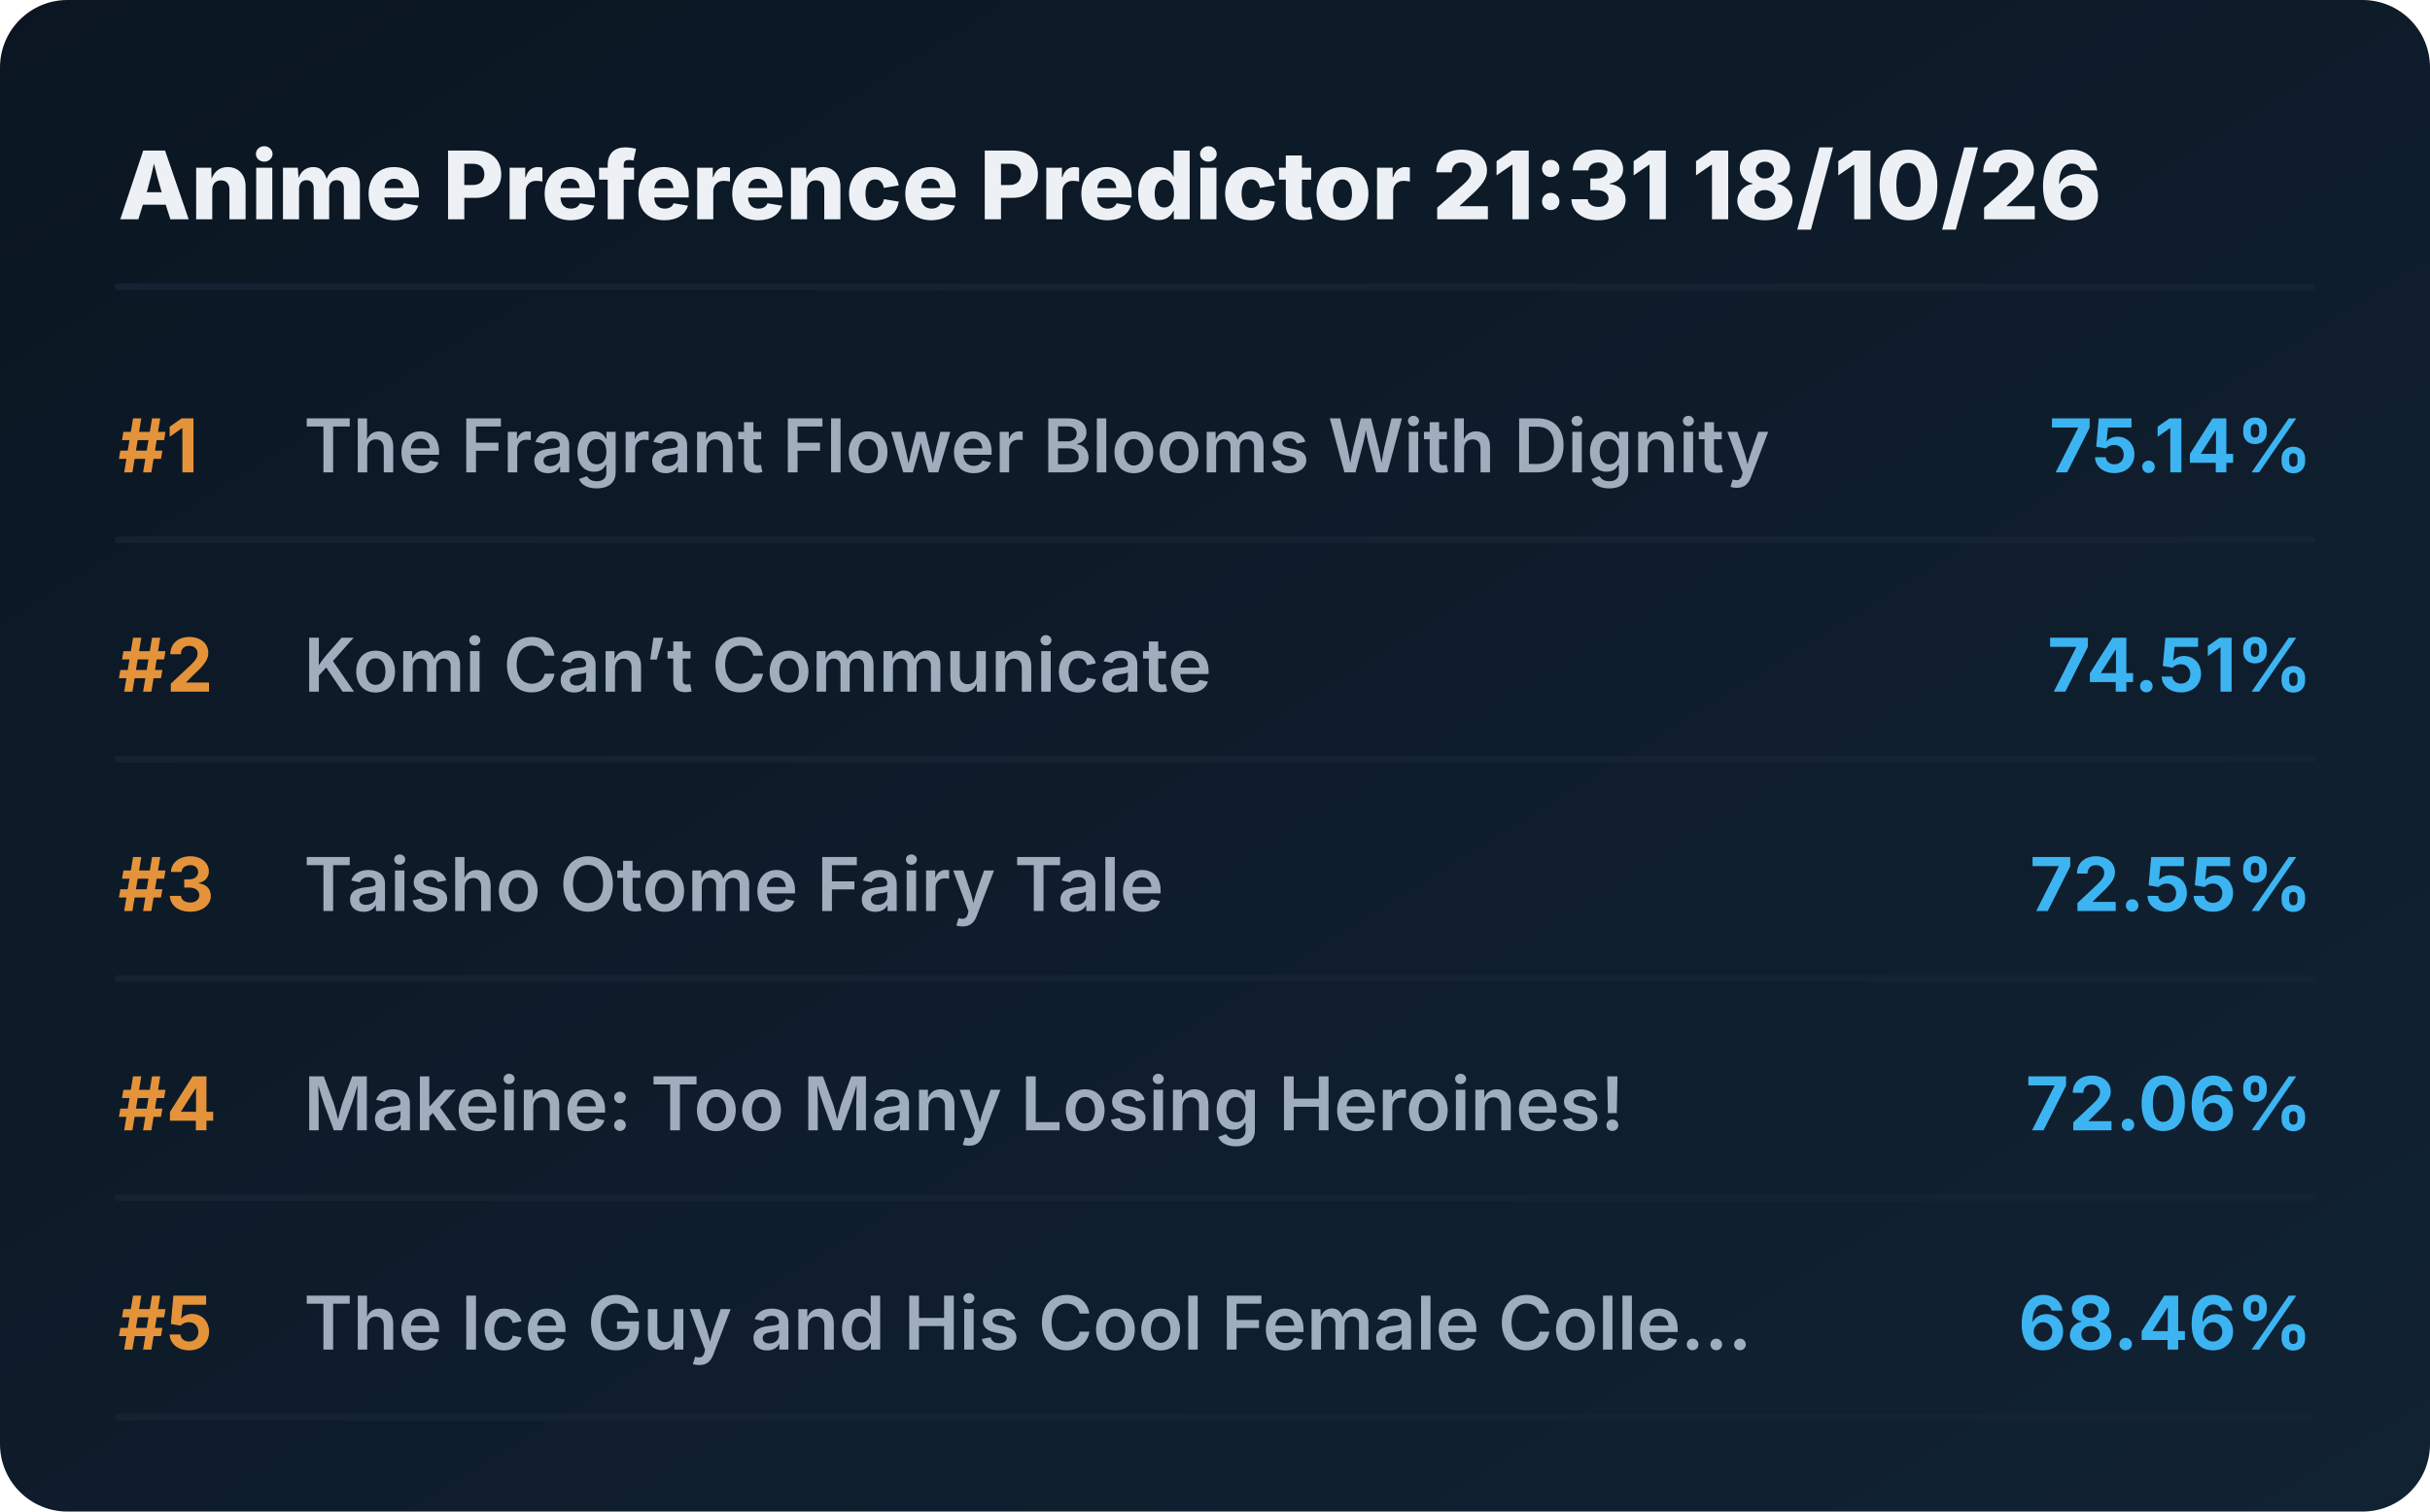
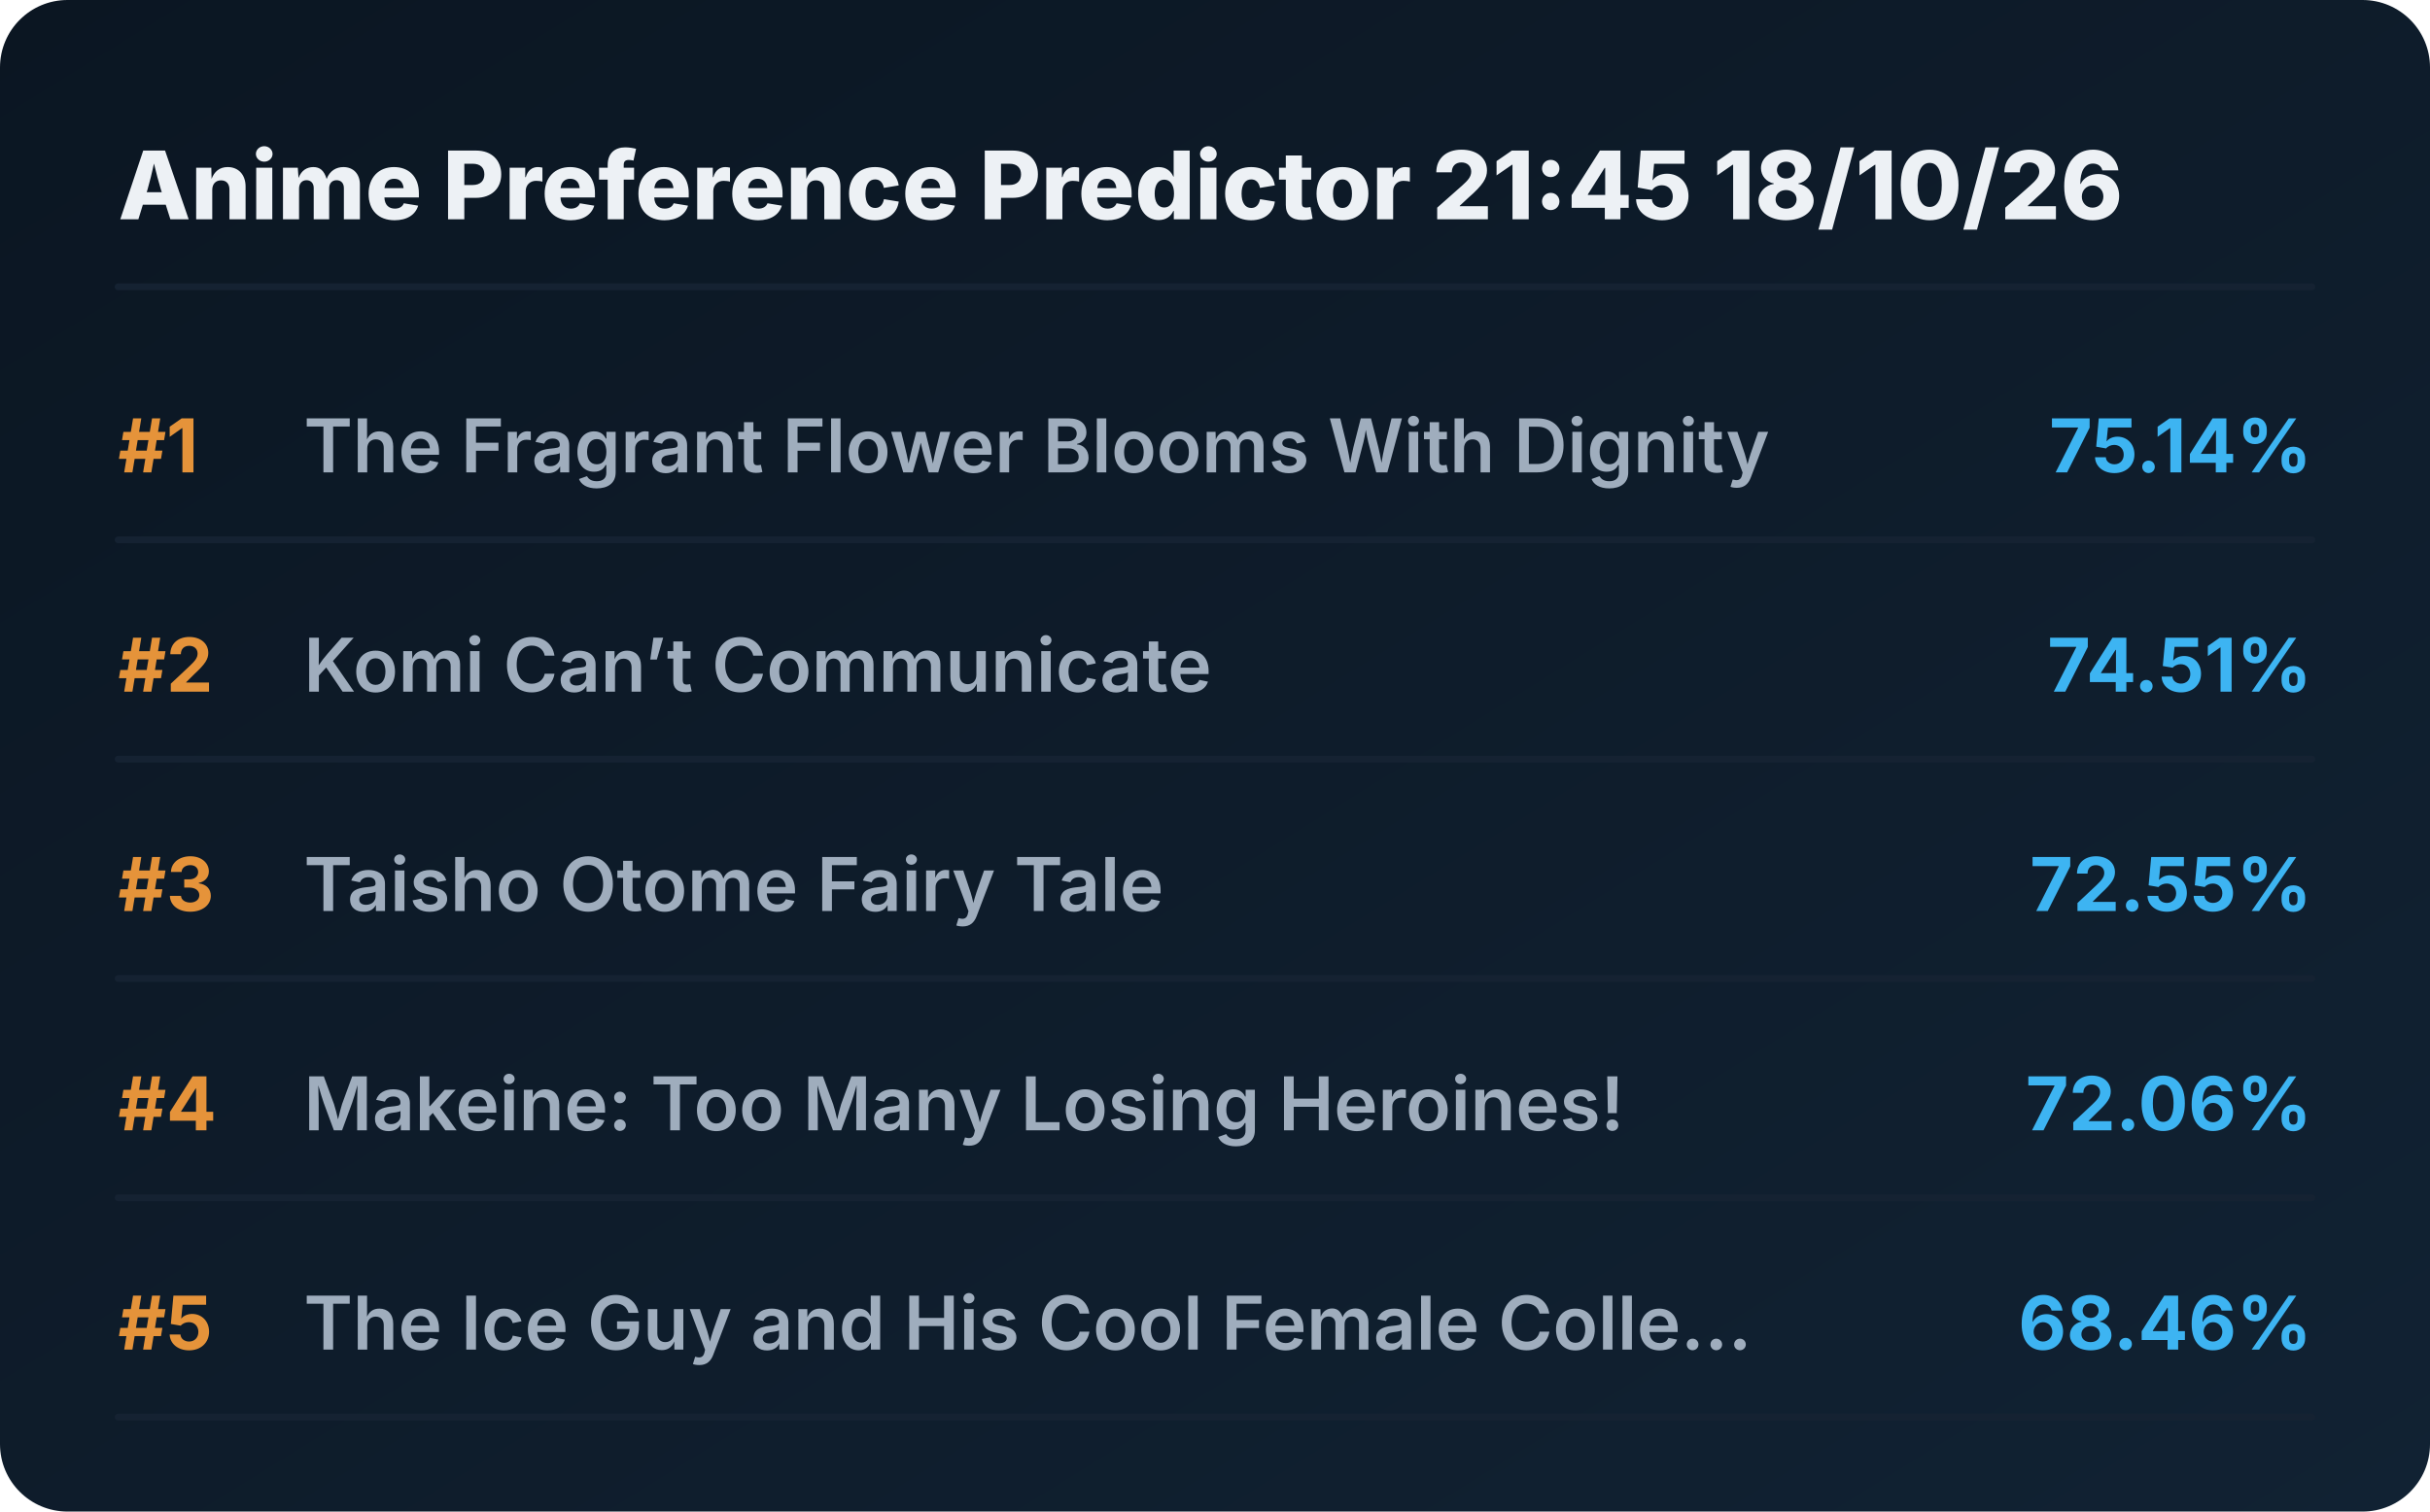
<svg xmlns="http://www.w3.org/2000/svg" viewBox="0 0 720 448" preserveAspectRatio="xMidYMid meet" style="width: 100%; height: auto; max-width: 720px;">
  <defs>
    <linearGradient id="boxGrad" x1="0%" y1="0%" x2="100%" y2="100%">
      <stop offset="0%" stop-color="#0b1622" />
      <stop offset="100%" stop-color="#112233" />
    </linearGradient>
    <clipPath id="titleClip">
      <rect x="90" y="0" width="510" height="100%" />
    </clipPath>
  </defs>
  <style>
    .bg { fill: url(#boxGrad); rx: 20px; }
    .header { font-family: 'Overpass', 'Inter', system-ui, sans-serif; font-weight: 800; font-size: 28px; fill: #edf1f5; }
    .rank { font-family: 'Overpass', 'Inter', system-ui, sans-serif; font-weight: 700; font-size: 22px; fill: #e5933a; }
    .title { font-family: 'Overpass', 'Inter', system-ui, sans-serif; font-weight: 600; font-size: 22px; fill: #9fadbd; }
    .score { font-family: 'Overpass', 'Inter', system-ui, sans-serif; font-weight: 700; font-size: 22px; fill: #3db4f2; }
    .line { stroke: #152232; stroke-width: 2; stroke-linecap: round; }
  </style>
  <rect class="bg" width="720" height="448" />
-   <text x="35" y="65" class="header">Anime Preference Predictor 21:31 18/10/26</text>
+   <text x="35" y="65" class="header">Anime Preference Predictor 21:45 18/10/26</text>
  <line x1="35" y1="85" x2="685" y2="85" class="line" />
  <g transform="translate(0, 0)">
    <text x="35" y="140" class="rank">#1</text>
    <text x="90" y="140" class="title">The Fragrant Flower Blooms With Dignity</text>
    <text x="685" y="140" class="score" text-anchor="end">75.14%</text>
    <line x1="35" y1="160" x2="685" y2="160" class="line" />
  </g>
  <g transform="translate(0, 65)">
    <text x="35" y="140" class="rank">#2</text>
    <text x="90" y="140" class="title">Komi Can’t Communicate</text>
    <text x="685" y="140" class="score" text-anchor="end">74.51%</text>
    <line x1="35" y1="160" x2="685" y2="160" class="line" />
  </g>
  <g transform="translate(0, 130)">
    <text x="35" y="140" class="rank">#3</text>
    <text x="90" y="140" class="title">Taisho Otome Fairy Tale</text>
    <text x="685" y="140" class="score" text-anchor="end">72.55%</text>
    <line x1="35" y1="160" x2="685" y2="160" class="line" />
  </g>
  <g transform="translate(0, 195)">
    <text x="35" y="140" class="rank">#4</text>
    <text x="90" y="140" class="title">Makeine: Too Many Losing Heroines!</text>
    <text x="685" y="140" class="score" text-anchor="end">72.06%</text>
    <line x1="35" y1="160" x2="685" y2="160" class="line" />
  </g>
  <g transform="translate(0, 260)">
    <text x="35" y="140" class="rank">#5</text>
    <text x="90" y="140" class="title">The Ice Guy and His Cool Female Colle...</text>
    <text x="685" y="140" class="score" text-anchor="end">68.46%</text>
    <line x1="35" y1="160" x2="685" y2="160" class="line" />
  </g>
</svg>
